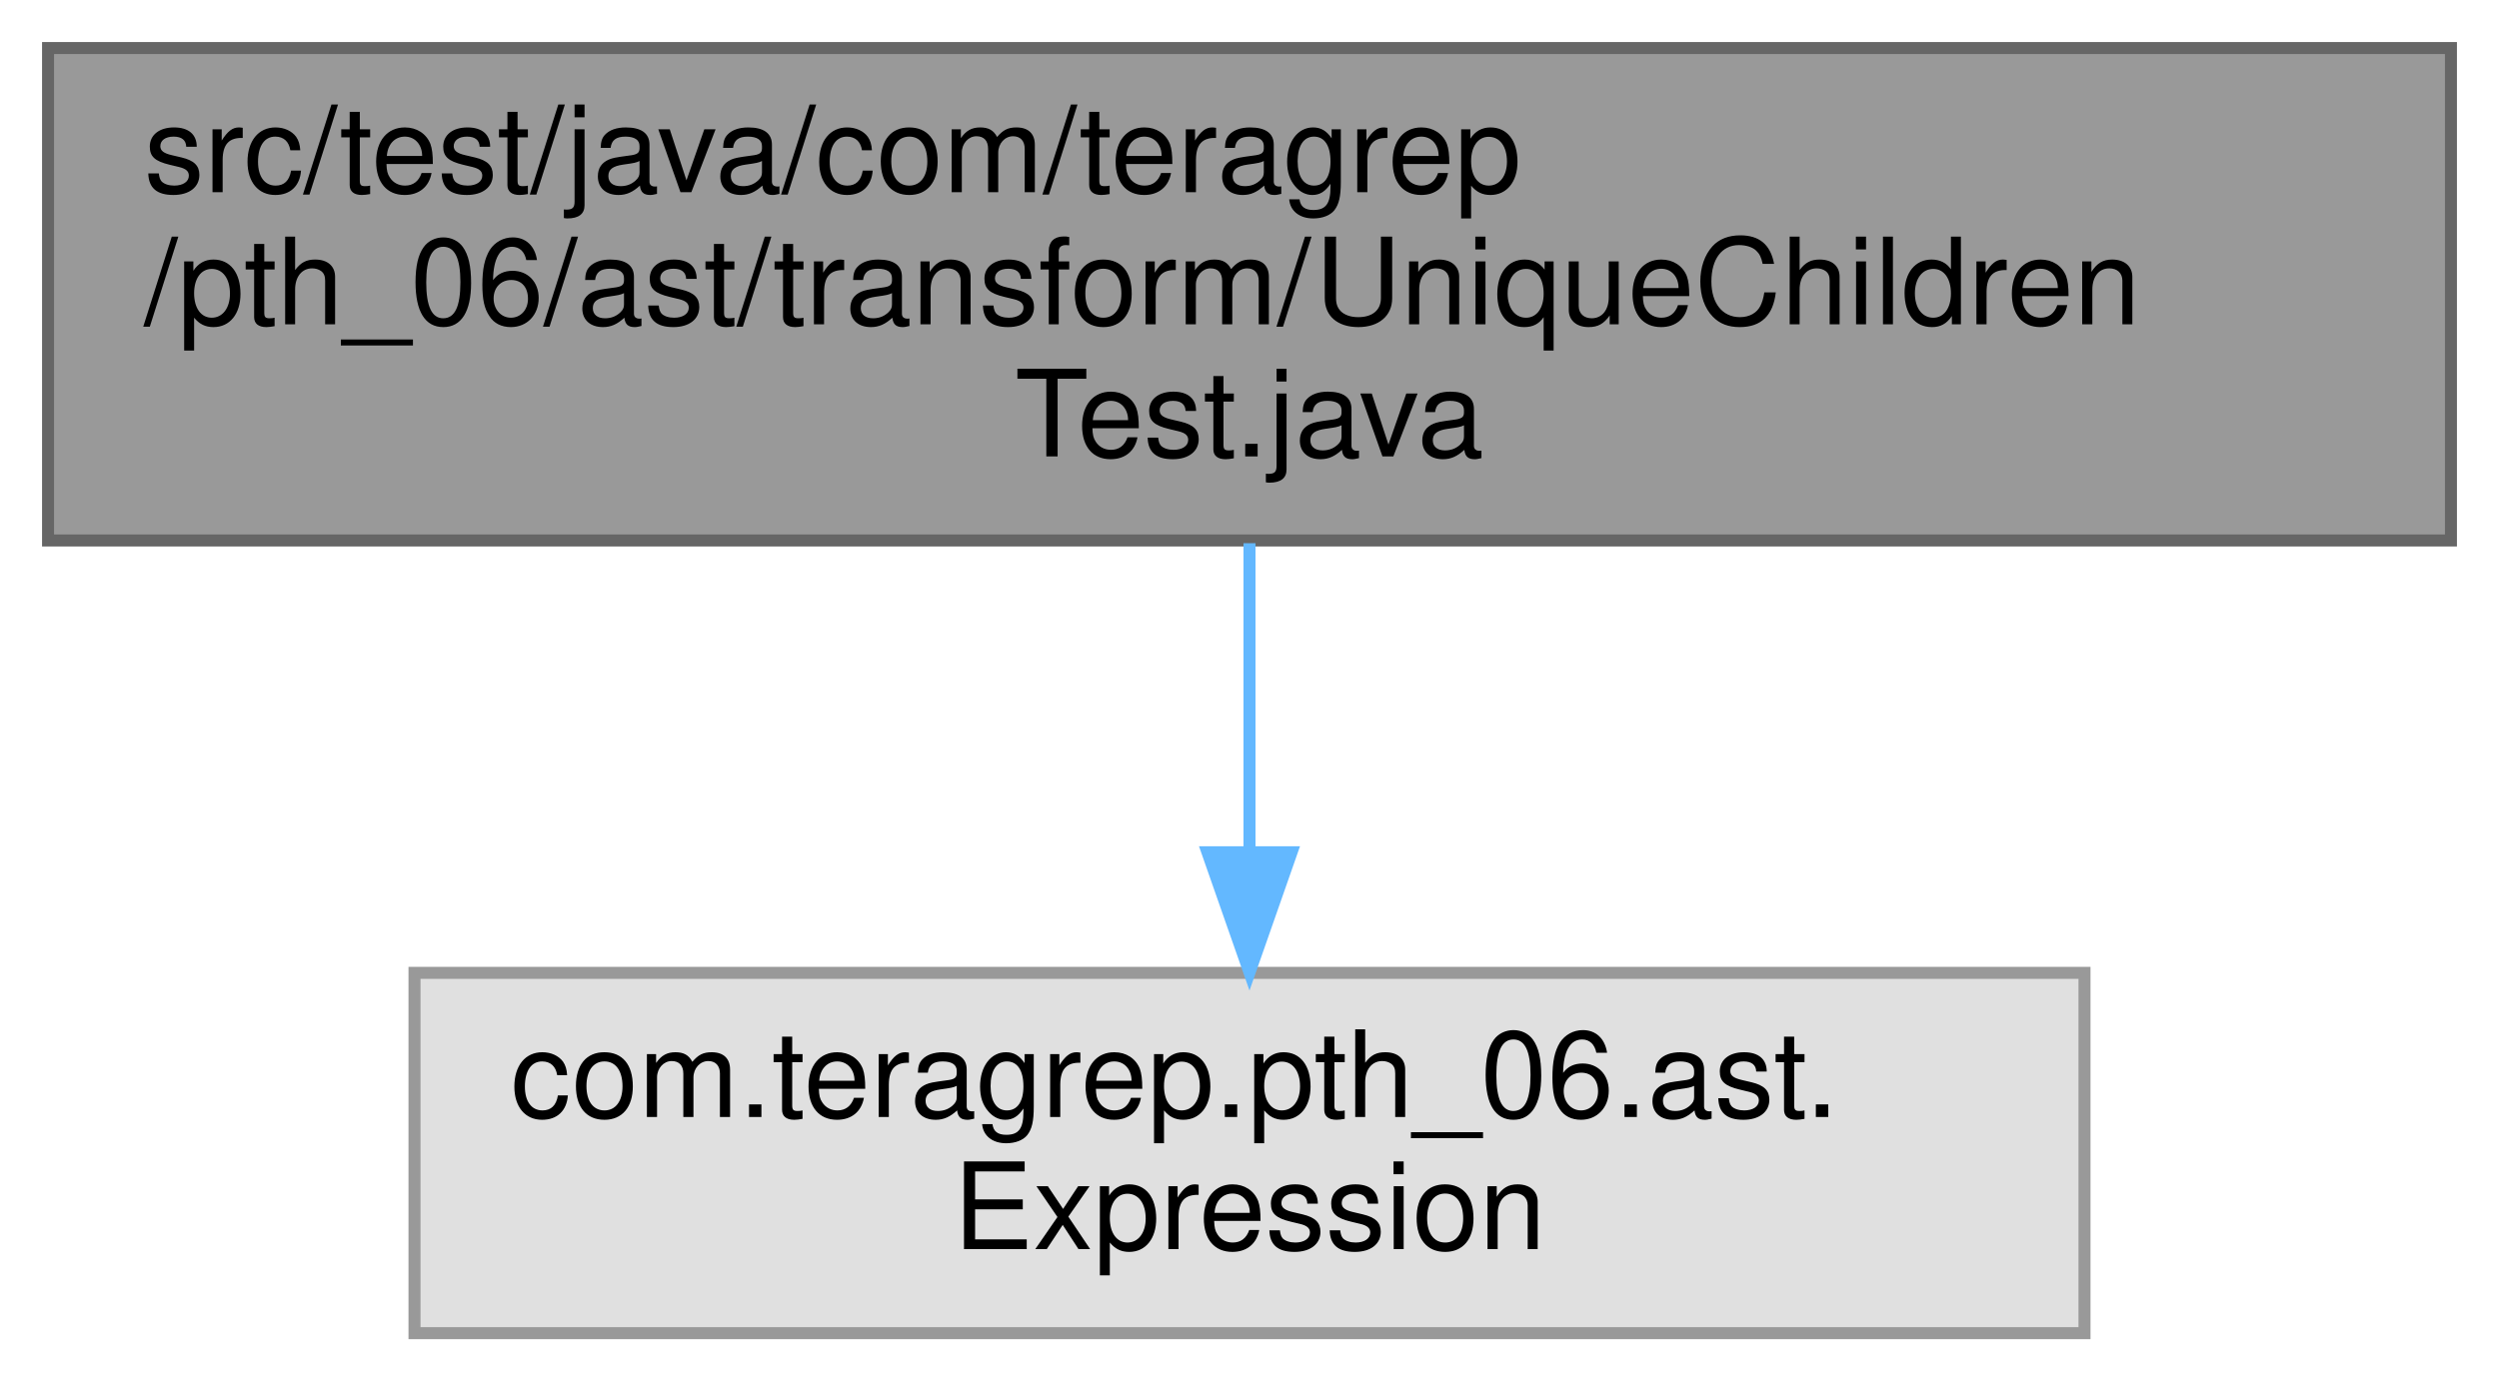
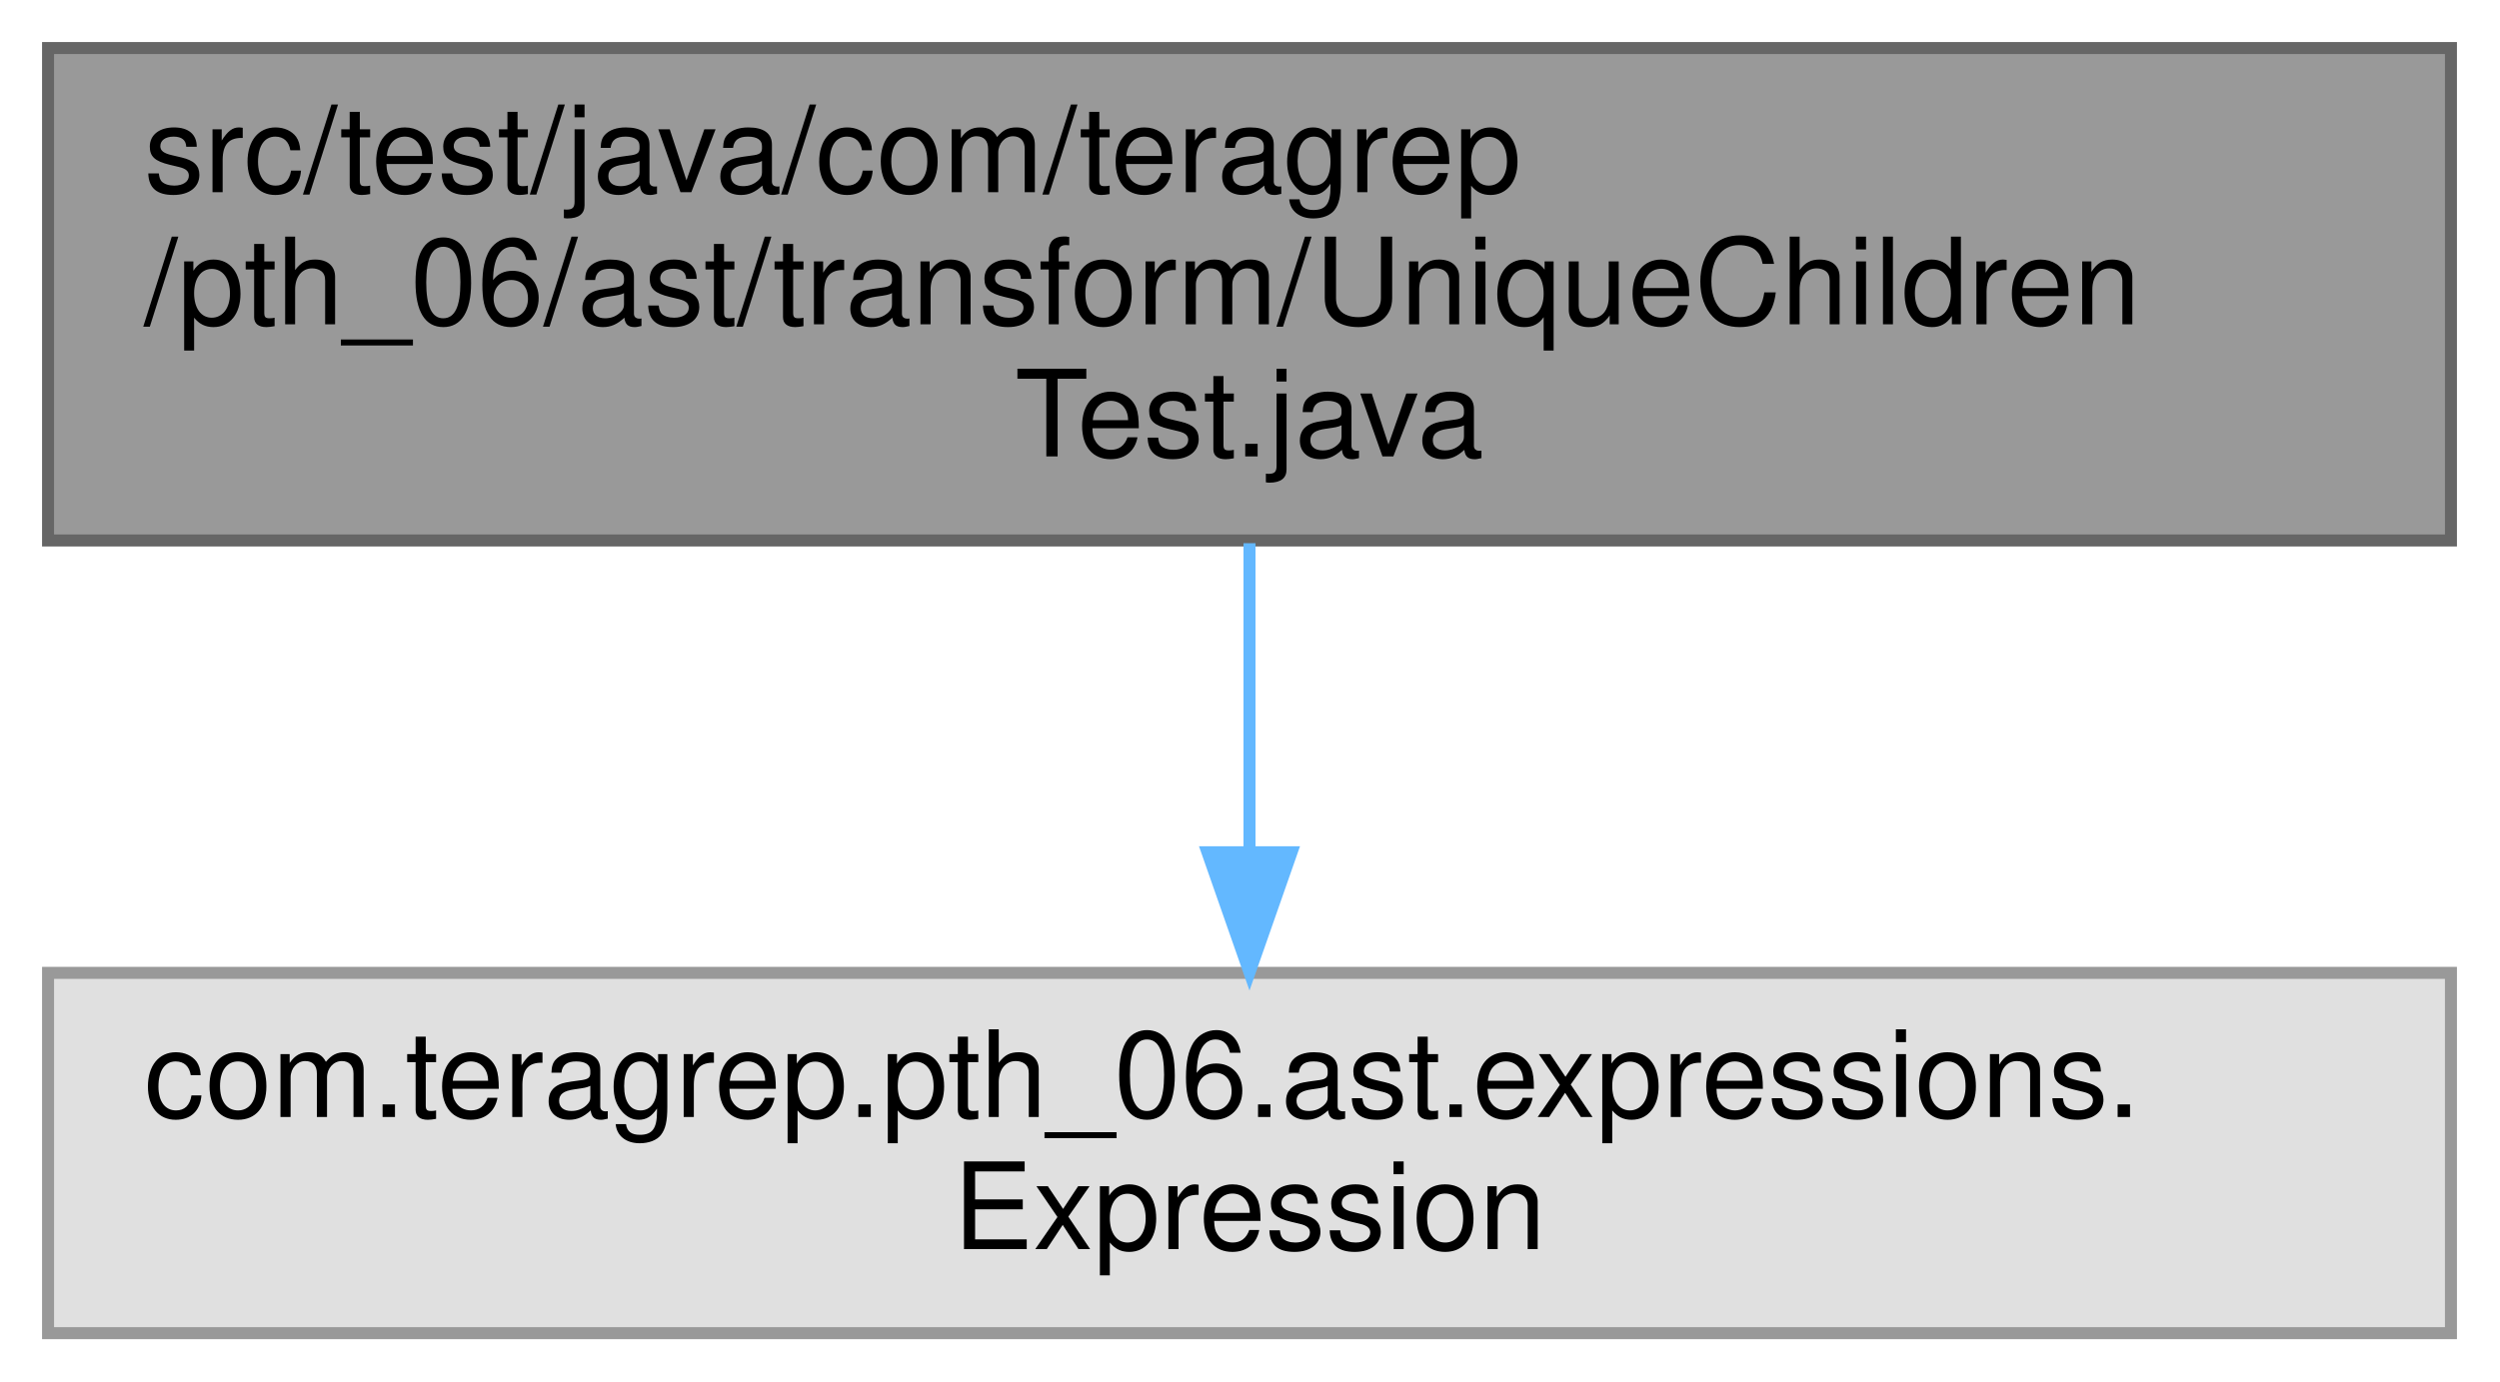
<svg xmlns="http://www.w3.org/2000/svg" xmlns:xlink="http://www.w3.org/1999/xlink" width="208pt" height="115pt" viewBox="0.00 0.00 208.00 115.00">
  <g id="graph0" class="graph" transform="scale(1 1) rotate(0) translate(4 111)">
    <g id="Node000001" class="node">
      <g id="a_Node000001">
        <a xlink:title=" ">
          <polygon fill="#999999" stroke="#666666" points="200,-107 0,-107 0,-66 200,-66 200,-107" />
          <text text-anchor="start" x="8" y="-95" font-family="Helvetica,sans-Serif" font-size="10.00">src/test/java/com/teragrep</text>
          <text text-anchor="start" x="8" y="-84" font-family="Helvetica,sans-Serif" font-size="10.00">/pth_06/ast/transform/UniqueChildren</text>
          <text text-anchor="middle" x="100" y="-73" font-family="Helvetica,sans-Serif" font-size="10.00">Test.java</text>
        </a>
      </g>
    </g>
    <g id="Node000002" class="node">
      <g id="a_Node000002">
        <a xlink:title=" ">
-           <polygon fill="#e0e0e0" stroke="#999999" points="169.5,-30 30.5,-30 30.5,0 169.5,0 169.5,-30" />
-           <text text-anchor="start" x="38.5" y="-18" font-family="Helvetica,sans-Serif" font-size="10.00">com.teragrep.pth_06.ast.</text>
+           <polygon fill="#e0e0e0" stroke="#999999" points="200,-30 0,-30 0,0 200,0 200,-30" />
+           <text text-anchor="start" x="8" y="-18" font-family="Helvetica,sans-Serif" font-size="10.00">com.teragrep.pth_06.ast.expressions.</text>
          <text text-anchor="middle" x="100" y="-7" font-family="Helvetica,sans-Serif" font-size="10.00">Expression</text>
        </a>
      </g>
    </g>
    <g id="edge1_Node000001_Node000002" class="edge">
      <g id="a_edge1_Node000001_Node000002">
        <a xlink:title=" ">
          <path fill="none" stroke="#63b8ff" d="M100,-65.77C100,-57.85 100,-48.63 100,-40.3" />
          <polygon fill="#63b8ff" stroke="#63b8ff" points="103.5,-40.04 100,-30.04 96.5,-40.04 103.5,-40.04" />
        </a>
      </g>
    </g>
  </g>
</svg>
